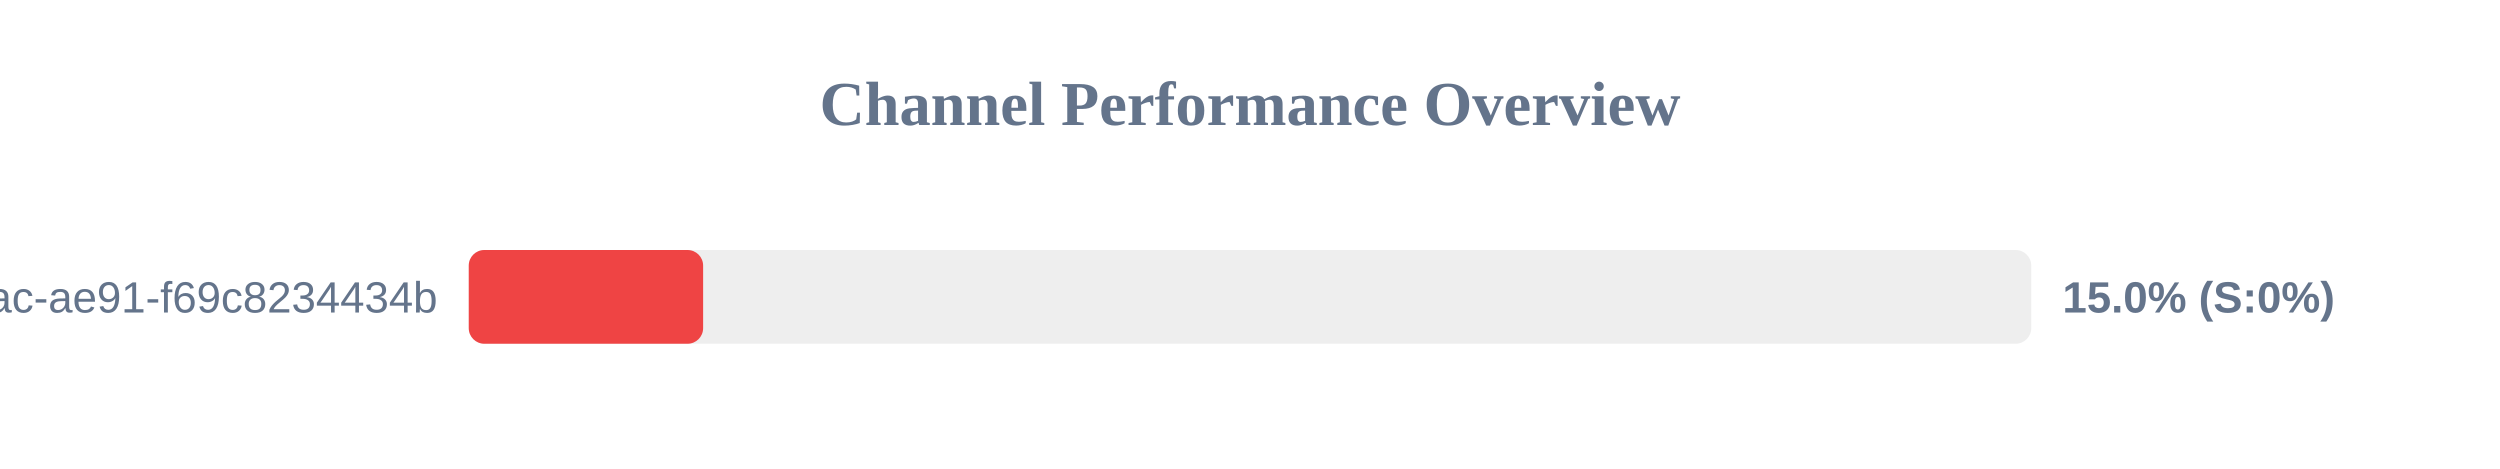
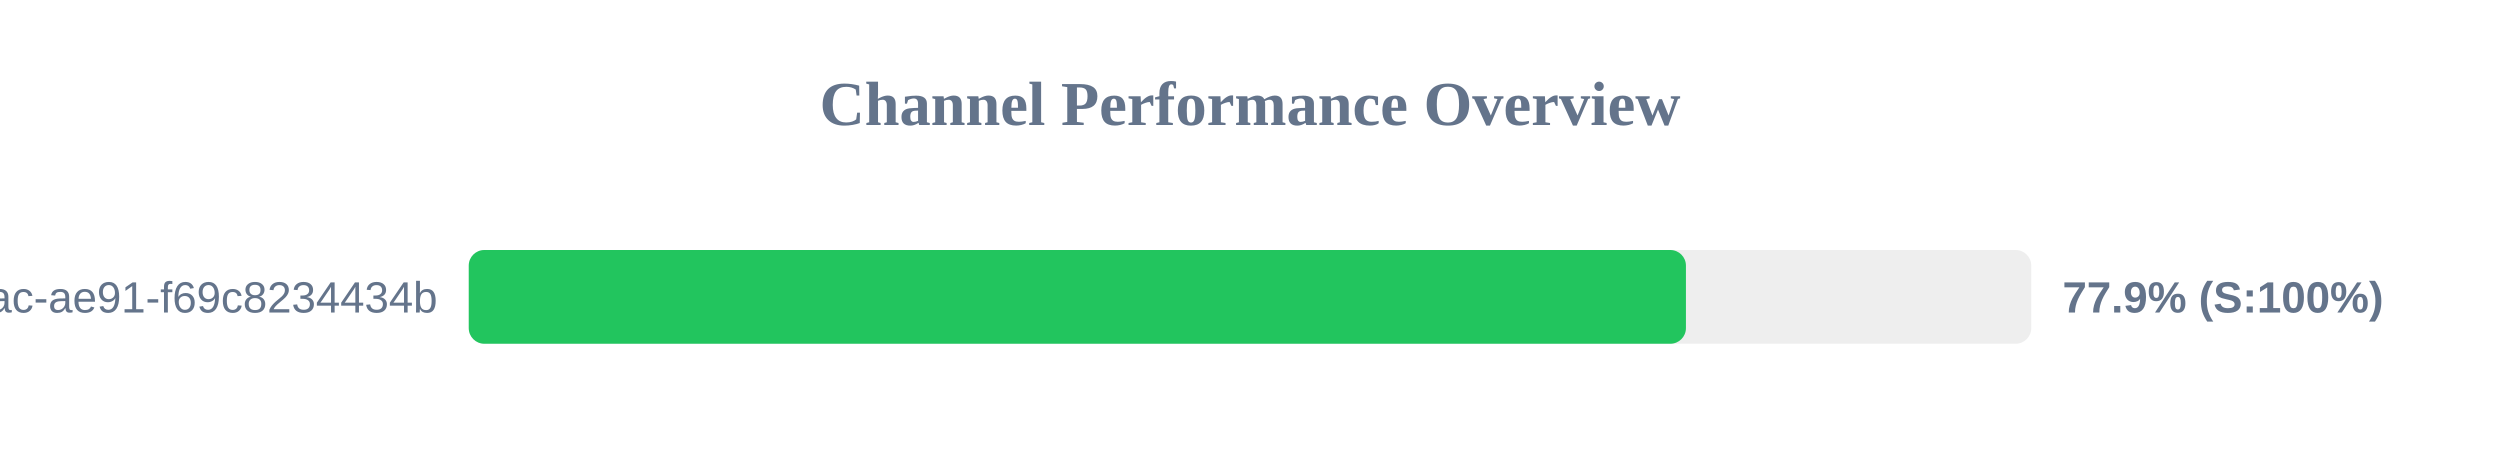
<svg xmlns="http://www.w3.org/2000/svg" width="800" height="150" version="1.1">
  <style>
        .row { font: 14px Arial; fill: #64748b; }
        .score { font: bold 14px Arial; fill: #64748b; }
    </style>
  <text x="400" y="40" text-anchor="middle" font-size="20px" font-weight="bold" fill="#64748b">Channel Performance Overview</text>
  <rect x="150" y="80" width="500" height="30" fill="#eee" rx="5" />
-   <rect x="150" y="80" width="75.0" height="30" fill="#ef4444" rx="5" />
+   <rect x="150" y="80" width="389.5" height="30" fill="#22c55e" rx="5" />
  <text x="140" y="100" text-anchor="end" class="row">?uuid=942b9cb8-92fa-46ac-ae91-f69c8234434b</text>
-   <text x="660" y="100" text-anchor="start" class="score">15.0% (S:0%)</text>
+   <text x="660" y="100" text-anchor="start" class="score">77.9% (S:100%)</text>
</svg>
